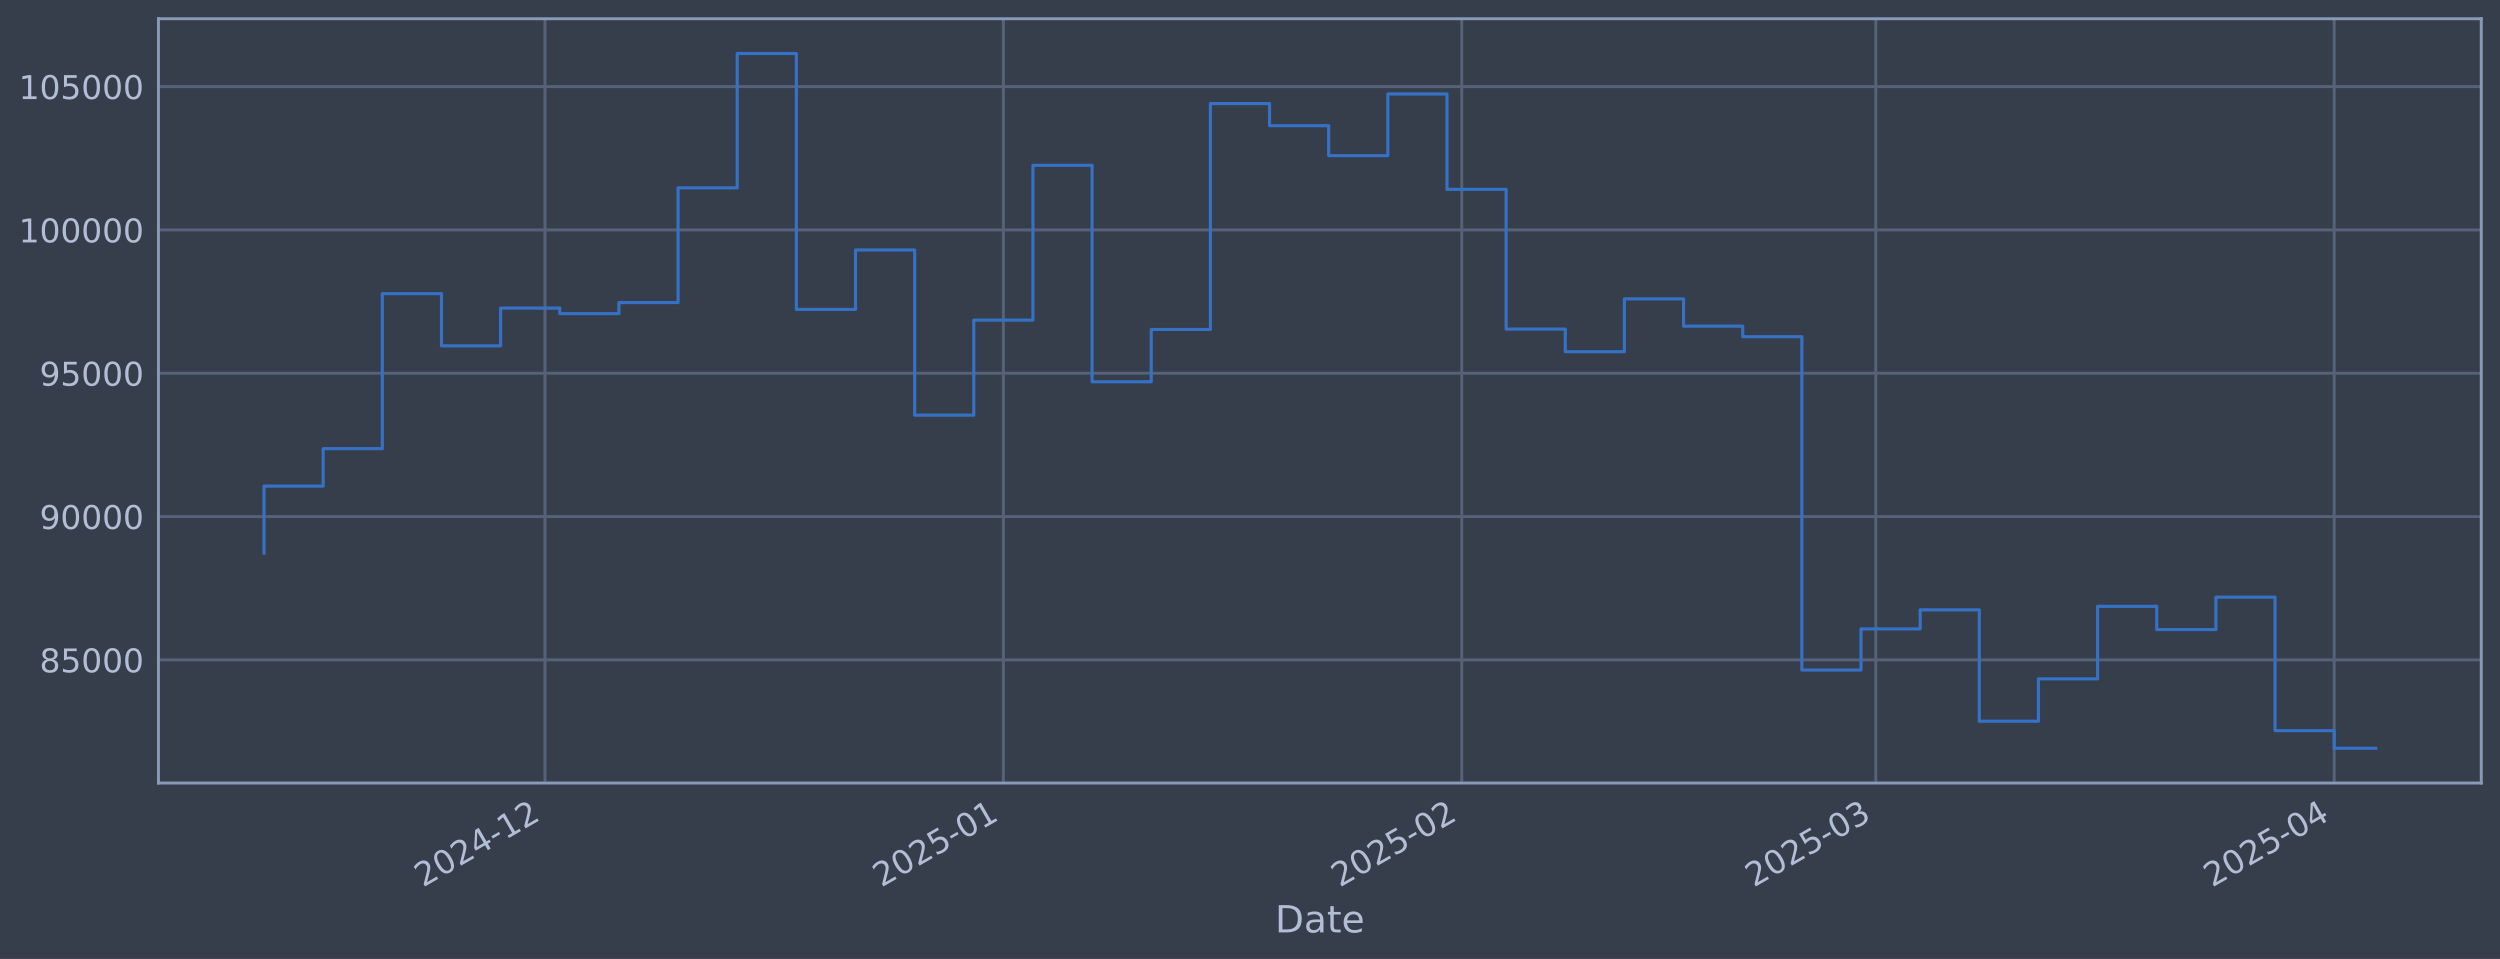
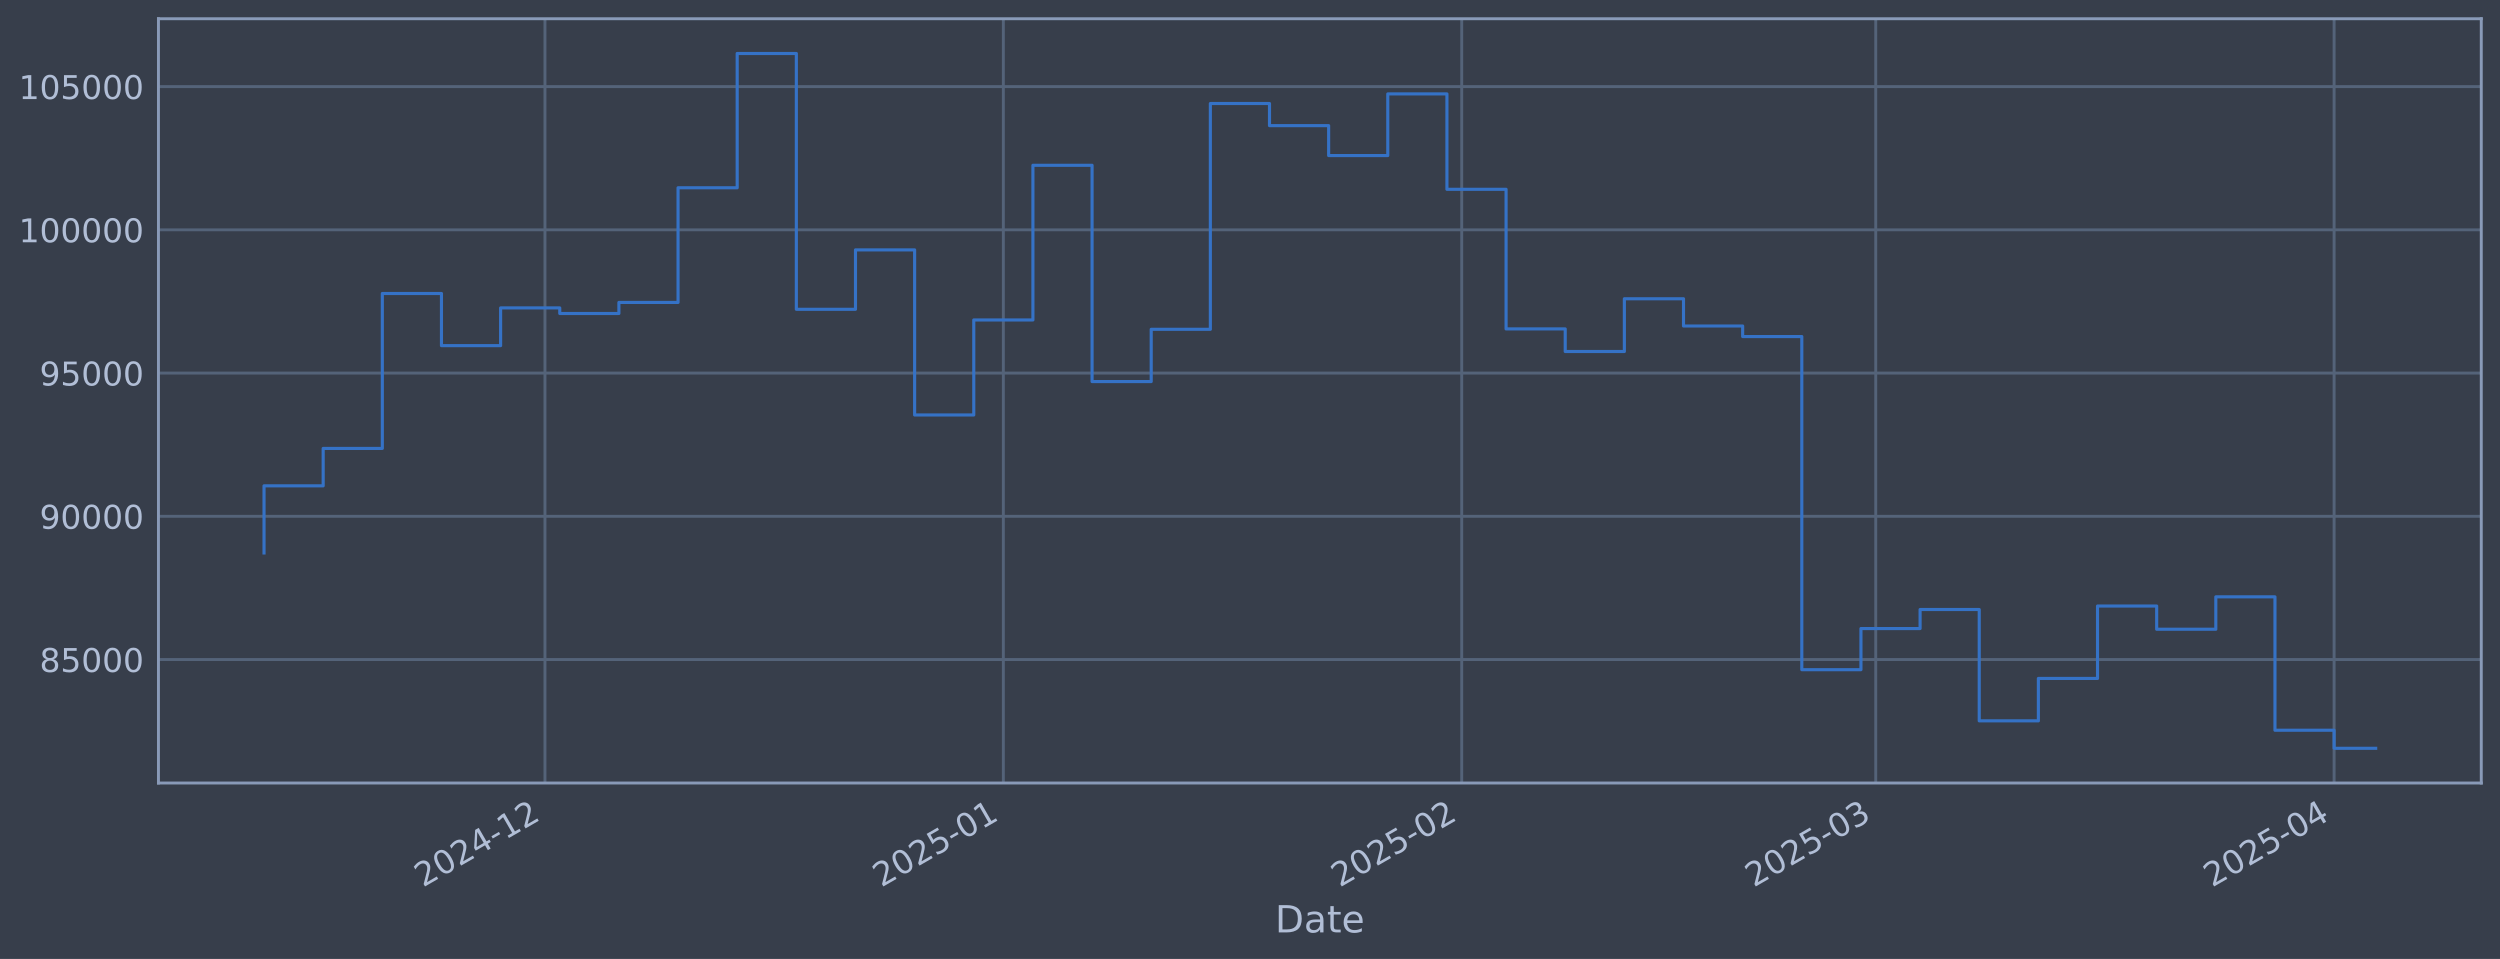
<svg xmlns="http://www.w3.org/2000/svg" xmlns:xlink="http://www.w3.org/1999/xlink" width="960.9pt" height="368.58pt" viewBox="0 0 960.9 368.58" version="1.1">
  <defs>
    <style type="text/css">*{stroke-linejoin: round; stroke-linecap: butt}</style>
  </defs>
  <g id="figure_1">
    <g id="patch_1">
      <path d="M 0 368.58  L 960.9 368.58  L 960.9 0  L 0 0  z " style="fill: #373e4b" />
    </g>
    <g id="axes_1">
      <g id="patch_2">
        <path d="M 60.901 300.96  L 953.701 300.96  L 953.701 7.2  L 60.901 7.2  z " style="fill: #373e4b" />
      </g>
      <g id="matplotlib.axis_1">
        <g id="xtick_1">
          <g id="line2d_1">
-             <path d="M 209.468 300.96  L 209.468 7.2  " clip-path="url(#pa1a211851e)" style="fill: none; stroke: #546379; stroke-width: 1.12; stroke-linecap: square" />
+             <path d="M 209.464 300.96  L 209.464 7.2  " clip-path="url(#p833c81fe03)" style="fill: none; stroke: #546379; stroke-width: 1.12; stroke-linecap: square" />
          </g>
          <g id="line2d_2" />
          <g id="text_1">
-             <g style="fill: #b1bed6" transform="translate(162.5649 341.1745) rotate(-30) scale(0.126 -0.126)">
+             <g style="fill: #b1bed6" transform="translate(162.5608 341.1745) rotate(-30) scale(0.126 -0.126)">
              <defs>
                <path id="DejaVuSans-32" d="M 1228 531  L 3431 531  L 3431 0  L 469 0  L 469 531  Q 828 903 1448 1529  Q 2069 2156 2228 2338  Q 2531 2678 2651 2914  Q 2772 3150 2772 3378  Q 2772 3750 2511 3984  Q 2250 4219 1831 4219  Q 1534 4219 1204 4116  Q 875 4013 500 3803  L 500 4441  Q 881 4594 1212 4672  Q 1544 4750 1819 4750  Q 2544 4750 2975 4387  Q 3406 4025 3406 3419  Q 3406 3131 3298 2873  Q 3191 2616 2906 2266  Q 2828 2175 2409 1742  Q 1991 1309 1228 531  z " transform="scale(0.015625)" />
                <path id="DejaVuSans-30" d="M 2034 4250  Q 1547 4250 1301 3770  Q 1056 3291 1056 2328  Q 1056 1369 1301 889  Q 1547 409 2034 409  Q 2525 409 2770 889  Q 3016 1369 3016 2328  Q 3016 3291 2770 3770  Q 2525 4250 2034 4250  z M 2034 4750  Q 2819 4750 3233 4129  Q 3647 3509 3647 2328  Q 3647 1150 3233 529  Q 2819 -91 2034 -91  Q 1250 -91 836 529  Q 422 1150 422 2328  Q 422 3509 836 4129  Q 1250 4750 2034 4750  z " transform="scale(0.015625)" />
                <path id="DejaVuSans-34" d="M 2419 4116  L 825 1625  L 2419 1625  L 2419 4116  z M 2253 4666  L 3047 4666  L 3047 1625  L 3713 1625  L 3713 1100  L 3047 1100  L 3047 0  L 2419 0  L 2419 1100  L 313 1100  L 313 1709  L 2253 4666  z " transform="scale(0.015625)" />
                <path id="DejaVuSans-2d" d="M 313 2009  L 1997 2009  L 1997 1497  L 313 1497  L 313 2009  z " transform="scale(0.015625)" />
                <path id="DejaVuSans-31" d="M 794 531  L 1825 531  L 1825 4091  L 703 3866  L 703 4441  L 1819 4666  L 2450 4666  L 2450 531  L 3481 531  L 3481 0  L 794 0  L 794 531  z " transform="scale(0.015625)" />
              </defs>
              <use xlink:href="#DejaVuSans-32" />
              <use xlink:href="#DejaVuSans-30" transform="translate(63.62305 0)" />
              <use xlink:href="#DejaVuSans-32" transform="translate(127.2461 0)" />
              <use xlink:href="#DejaVuSans-34" transform="translate(190.8691 0)" />
              <use xlink:href="#DejaVuSans-2d" transform="translate(254.4922 0)" />
              <use xlink:href="#DejaVuSans-31" transform="translate(290.5762 0)" />
              <use xlink:href="#DejaVuSans-32" transform="translate(354.1992 0)" />
            </g>
          </g>
        </g>
        <g id="xtick_2">
          <g id="line2d_3">
-             <path d="M 385.656 300.96  L 385.656 7.2  " clip-path="url(#pa1a211851e)" style="fill: none; stroke: #546379; stroke-width: 1.12; stroke-linecap: square" />
+             <path d="M 385.645 300.96  L 385.645 7.2  " clip-path="url(#p833c81fe03)" style="fill: none; stroke: #546379; stroke-width: 1.12; stroke-linecap: square" />
          </g>
          <g id="line2d_4" />
          <g id="text_2">
-             <g style="fill: #b1bed6" transform="translate(338.7524 341.1745) rotate(-30) scale(0.126 -0.126)">
+             <g style="fill: #b1bed6" transform="translate(338.7416 341.1745) rotate(-30) scale(0.126 -0.126)">
              <defs>
                <path id="DejaVuSans-35" d="M 691 4666  L 3169 4666  L 3169 4134  L 1269 4134  L 1269 2991  Q 1406 3038 1543 3061  Q 1681 3084 1819 3084  Q 2600 3084 3056 2656  Q 3513 2228 3513 1497  Q 3513 744 3044 326  Q 2575 -91 1722 -91  Q 1428 -91 1123 -41  Q 819 9 494 109  L 494 744  Q 775 591 1075 516  Q 1375 441 1709 441  Q 2250 441 2565 725  Q 2881 1009 2881 1497  Q 2881 1984 2565 2268  Q 2250 2553 1709 2553  Q 1456 2553 1204 2497  Q 953 2441 691 2322  L 691 4666  z " transform="scale(0.015625)" />
              </defs>
              <use xlink:href="#DejaVuSans-32" />
              <use xlink:href="#DejaVuSans-30" transform="translate(63.62305 0)" />
              <use xlink:href="#DejaVuSans-32" transform="translate(127.2461 0)" />
              <use xlink:href="#DejaVuSans-35" transform="translate(190.8691 0)" />
              <use xlink:href="#DejaVuSans-2d" transform="translate(254.4922 0)" />
              <use xlink:href="#DejaVuSans-30" transform="translate(290.5762 0)" />
              <use xlink:href="#DejaVuSans-31" transform="translate(354.1992 0)" />
            </g>
          </g>
        </g>
        <g id="xtick_3">
          <g id="line2d_5">
-             <path d="M 561.843 300.96  L 561.843 7.2  " clip-path="url(#pa1a211851e)" style="fill: none; stroke: #546379; stroke-width: 1.12; stroke-linecap: square" />
+             <path d="M 561.826 300.96  L 561.826 7.2  " clip-path="url(#p833c81fe03)" style="fill: none; stroke: #546379; stroke-width: 1.12; stroke-linecap: square" />
          </g>
          <g id="line2d_6" />
          <g id="text_3">
-             <g style="fill: #b1bed6" transform="translate(514.9399 341.1745) rotate(-30) scale(0.126 -0.126)">
+             <g style="fill: #b1bed6" transform="translate(514.9223 341.1745) rotate(-30) scale(0.126 -0.126)">
              <use xlink:href="#DejaVuSans-32" />
              <use xlink:href="#DejaVuSans-30" transform="translate(63.62305 0)" />
              <use xlink:href="#DejaVuSans-32" transform="translate(127.2461 0)" />
              <use xlink:href="#DejaVuSans-35" transform="translate(190.8691 0)" />
              <use xlink:href="#DejaVuSans-2d" transform="translate(254.4922 0)" />
              <use xlink:href="#DejaVuSans-30" transform="translate(290.5762 0)" />
              <use xlink:href="#DejaVuSans-32" transform="translate(354.1992 0)" />
            </g>
          </g>
        </g>
        <g id="xtick_4">
          <g id="line2d_7">
-             <path d="M 720.98 300.96  L 720.98 7.2  " clip-path="url(#pa1a211851e)" style="fill: none; stroke: #546379; stroke-width: 1.12; stroke-linecap: square" />
+             <path d="M 720.957 300.96  L 720.957 7.2  " clip-path="url(#p833c81fe03)" style="fill: none; stroke: #546379; stroke-width: 1.12; stroke-linecap: square" />
          </g>
          <g id="line2d_8" />
          <g id="text_4">
-             <g style="fill: #b1bed6" transform="translate(674.077 341.1745) rotate(-30) scale(0.126 -0.126)">
+             <g style="fill: #b1bed6" transform="translate(674.0534 341.1745) rotate(-30) scale(0.126 -0.126)">
              <defs>
                <path id="DejaVuSans-33" d="M 2597 2516  Q 3050 2419 3304 2112  Q 3559 1806 3559 1356  Q 3559 666 3084 287  Q 2609 -91 1734 -91  Q 1441 -91 1130 -33  Q 819 25 488 141  L 488 750  Q 750 597 1062 519  Q 1375 441 1716 441  Q 2309 441 2620 675  Q 2931 909 2931 1356  Q 2931 1769 2642 2001  Q 2353 2234 1838 2234  L 1294 2234  L 1294 2753  L 1863 2753  Q 2328 2753 2575 2939  Q 2822 3125 2822 3475  Q 2822 3834 2567 4026  Q 2313 4219 1838 4219  Q 1578 4219 1281 4162  Q 984 4106 628 3988  L 628 4550  Q 988 4650 1302 4700  Q 1616 4750 1894 4750  Q 2613 4750 3031 4423  Q 3450 4097 3450 3541  Q 3450 3153 3228 2886  Q 3006 2619 2597 2516  z " transform="scale(0.015625)" />
              </defs>
              <use xlink:href="#DejaVuSans-32" />
              <use xlink:href="#DejaVuSans-30" transform="translate(63.62305 0)" />
              <use xlink:href="#DejaVuSans-32" transform="translate(127.2461 0)" />
              <use xlink:href="#DejaVuSans-35" transform="translate(190.8691 0)" />
              <use xlink:href="#DejaVuSans-2d" transform="translate(254.4922 0)" />
              <use xlink:href="#DejaVuSans-30" transform="translate(290.5762 0)" />
              <use xlink:href="#DejaVuSans-33" transform="translate(354.1992 0)" />
            </g>
          </g>
        </g>
        <g id="xtick_5">
          <g id="line2d_9">
-             <path d="M 897.168 300.96  L 897.168 7.2  " clip-path="url(#pa1a211851e)" style="fill: none; stroke: #546379; stroke-width: 1.12; stroke-linecap: square" />
+             <path d="M 897.137 300.96  L 897.137 7.2  " clip-path="url(#p833c81fe03)" style="fill: none; stroke: #546379; stroke-width: 1.12; stroke-linecap: square" />
          </g>
          <g id="line2d_10" />
          <g id="text_5">
-             <g style="fill: #b1bed6" transform="translate(850.2644 341.1745) rotate(-30) scale(0.126 -0.126)">
+             <g style="fill: #b1bed6" transform="translate(850.2341 341.1745) rotate(-30) scale(0.126 -0.126)">
              <use xlink:href="#DejaVuSans-32" />
              <use xlink:href="#DejaVuSans-30" transform="translate(63.62305 0)" />
              <use xlink:href="#DejaVuSans-32" transform="translate(127.2461 0)" />
              <use xlink:href="#DejaVuSans-35" transform="translate(190.8691 0)" />
              <use xlink:href="#DejaVuSans-2d" transform="translate(254.4922 0)" />
              <use xlink:href="#DejaVuSans-30" transform="translate(290.5762 0)" />
              <use xlink:href="#DejaVuSans-34" transform="translate(354.1992 0)" />
            </g>
          </g>
        </g>
        <g id="text_6">
          <g style="fill: #b1bed6" transform="translate(490.0914 358.3856) scale(0.144 -0.144)">
            <defs>
              <path id="DejaVuSans-44" d="M 1259 4147  L 1259 519  L 2022 519  Q 2988 519 3436 956  Q 3884 1394 3884 2338  Q 3884 3275 3436 3711  Q 2988 4147 2022 4147  L 1259 4147  z M 628 4666  L 1925 4666  Q 3281 4666 3915 4102  Q 4550 3538 4550 2338  Q 4550 1131 3912 565  Q 3275 0 1925 0  L 628 0  L 628 4666  z " transform="scale(0.015625)" />
              <path id="DejaVuSans-61" d="M 2194 1759  Q 1497 1759 1228 1600  Q 959 1441 959 1056  Q 959 750 1161 570  Q 1363 391 1709 391  Q 2188 391 2477 730  Q 2766 1069 2766 1631  L 2766 1759  L 2194 1759  z M 3341 1997  L 3341 0  L 2766 0  L 2766 531  Q 2569 213 2275 61  Q 1981 -91 1556 -91  Q 1019 -91 701 211  Q 384 513 384 1019  Q 384 1609 779 1909  Q 1175 2209 1959 2209  L 2766 2209  L 2766 2266  Q 2766 2663 2505 2880  Q 2244 3097 1772 3097  Q 1472 3097 1187 3025  Q 903 2953 641 2809  L 641 3341  Q 956 3463 1253 3523  Q 1550 3584 1831 3584  Q 2591 3584 2966 3190  Q 3341 2797 3341 1997  z " transform="scale(0.015625)" />
              <path id="DejaVuSans-74" d="M 1172 4494  L 1172 3500  L 2356 3500  L 2356 3053  L 1172 3053  L 1172 1153  Q 1172 725 1289 603  Q 1406 481 1766 481  L 2356 481  L 2356 0  L 1766 0  Q 1100 0 847 248  Q 594 497 594 1153  L 594 3053  L 172 3053  L 172 3500  L 594 3500  L 594 4494  L 1172 4494  z " transform="scale(0.015625)" />
              <path id="DejaVuSans-65" d="M 3597 1894  L 3597 1613  L 953 1613  Q 991 1019 1311 708  Q 1631 397 2203 397  Q 2534 397 2845 478  Q 3156 559 3463 722  L 3463 178  Q 3153 47 2828 -22  Q 2503 -91 2169 -91  Q 1331 -91 842 396  Q 353 884 353 1716  Q 353 2575 817 3079  Q 1281 3584 2069 3584  Q 2775 3584 3186 3129  Q 3597 2675 3597 1894  z M 3022 2063  Q 3016 2534 2758 2815  Q 2500 3097 2075 3097  Q 1594 3097 1305 2825  Q 1016 2553 972 2059  L 3022 2063  z " transform="scale(0.015625)" />
            </defs>
            <use xlink:href="#DejaVuSans-44" />
            <use xlink:href="#DejaVuSans-61" transform="translate(77.00195 0)" />
            <use xlink:href="#DejaVuSans-74" transform="translate(138.2812 0)" />
            <use xlink:href="#DejaVuSans-65" transform="translate(177.4902 0)" />
          </g>
        </g>
      </g>
      <g id="matplotlib.axis_2">
        <g id="ytick_1">
          <g id="line2d_11">
-             <path d="M 60.901 253.631  L 953.701 253.631  " clip-path="url(#pa1a211851e)" style="fill: none; stroke: #546379; stroke-width: 1.12; stroke-linecap: square" />
+             <path d="M 60.901 253.497  L 953.701 253.497  " clip-path="url(#p833c81fe03)" style="fill: none; stroke: #546379; stroke-width: 1.12; stroke-linecap: square" />
          </g>
          <g id="line2d_12" />
          <g id="text_7">
-             <g style="fill: #b1bed6" transform="translate(15.21675 258.4183) scale(0.126 -0.126)">
+             <g style="fill: #b1bed6" transform="translate(15.21675 258.2844) scale(0.126 -0.126)">
              <defs>
                <path id="DejaVuSans-38" d="M 2034 2216  Q 1584 2216 1326 1975  Q 1069 1734 1069 1313  Q 1069 891 1326 650  Q 1584 409 2034 409  Q 2484 409 2743 651  Q 3003 894 3003 1313  Q 3003 1734 2745 1975  Q 2488 2216 2034 2216  z M 1403 2484  Q 997 2584 770 2862  Q 544 3141 544 3541  Q 544 4100 942 4425  Q 1341 4750 2034 4750  Q 2731 4750 3128 4425  Q 3525 4100 3525 3541  Q 3525 3141 3298 2862  Q 3072 2584 2669 2484  Q 3125 2378 3379 2068  Q 3634 1759 3634 1313  Q 3634 634 3220 271  Q 2806 -91 2034 -91  Q 1263 -91 848 271  Q 434 634 434 1313  Q 434 1759 690 2068  Q 947 2378 1403 2484  z M 1172 3481  Q 1172 3119 1398 2916  Q 1625 2713 2034 2713  Q 2441 2713 2670 2916  Q 2900 3119 2900 3481  Q 2900 3844 2670 4047  Q 2441 4250 2034 4250  Q 1625 4250 1398 4047  Q 1172 3844 1172 3481  z " transform="scale(0.015625)" />
              </defs>
              <use xlink:href="#DejaVuSans-38" />
              <use xlink:href="#DejaVuSans-35" transform="translate(63.62305 0)" />
              <use xlink:href="#DejaVuSans-30" transform="translate(127.2461 0)" />
              <use xlink:href="#DejaVuSans-30" transform="translate(190.8691 0)" />
              <use xlink:href="#DejaVuSans-30" transform="translate(254.4922 0)" />
            </g>
          </g>
        </g>
        <g id="ytick_2">
          <g id="line2d_13">
-             <path d="M 60.901 198.546  L 953.701 198.546  " clip-path="url(#pa1a211851e)" style="fill: none; stroke: #546379; stroke-width: 1.12; stroke-linecap: square" />
+             <path d="M 60.901 198.443  L 953.701 198.443  " clip-path="url(#p833c81fe03)" style="fill: none; stroke: #546379; stroke-width: 1.12; stroke-linecap: square" />
          </g>
          <g id="line2d_14" />
          <g id="text_8">
-             <g style="fill: #b1bed6" transform="translate(15.21675 203.3327) scale(0.126 -0.126)">
+             <g style="fill: #b1bed6" transform="translate(15.21675 203.2304) scale(0.126 -0.126)">
              <defs>
                <path id="DejaVuSans-39" d="M 703 97  L 703 672  Q 941 559 1184 500  Q 1428 441 1663 441  Q 2288 441 2617 861  Q 2947 1281 2994 2138  Q 2813 1869 2534 1725  Q 2256 1581 1919 1581  Q 1219 1581 811 2004  Q 403 2428 403 3163  Q 403 3881 828 4315  Q 1253 4750 1959 4750  Q 2769 4750 3195 4129  Q 3622 3509 3622 2328  Q 3622 1225 3098 567  Q 2575 -91 1691 -91  Q 1453 -91 1209 -44  Q 966 3 703 97  z M 1959 2075  Q 2384 2075 2632 2365  Q 2881 2656 2881 3163  Q 2881 3666 2632 3958  Q 2384 4250 1959 4250  Q 1534 4250 1286 3958  Q 1038 3666 1038 3163  Q 1038 2656 1286 2365  Q 1534 2075 1959 2075  z " transform="scale(0.015625)" />
              </defs>
              <use xlink:href="#DejaVuSans-39" />
              <use xlink:href="#DejaVuSans-30" transform="translate(63.62305 0)" />
              <use xlink:href="#DejaVuSans-30" transform="translate(127.2461 0)" />
              <use xlink:href="#DejaVuSans-30" transform="translate(190.8691 0)" />
              <use xlink:href="#DejaVuSans-30" transform="translate(254.4922 0)" />
            </g>
          </g>
        </g>
        <g id="ytick_3">
          <g id="line2d_15">
-             <path d="M 60.901 143.46  L 953.701 143.46  " clip-path="url(#pa1a211851e)" style="fill: none; stroke: #546379; stroke-width: 1.12; stroke-linecap: square" />
+             <path d="M 60.901 143.389  L 953.701 143.389  " clip-path="url(#p833c81fe03)" style="fill: none; stroke: #546379; stroke-width: 1.12; stroke-linecap: square" />
          </g>
          <g id="line2d_16" />
          <g id="text_9">
-             <g style="fill: #b1bed6" transform="translate(15.21675 148.247) scale(0.126 -0.126)">
+             <g style="fill: #b1bed6" transform="translate(15.21675 148.1764) scale(0.126 -0.126)">
              <use xlink:href="#DejaVuSans-39" />
              <use xlink:href="#DejaVuSans-35" transform="translate(63.62305 0)" />
              <use xlink:href="#DejaVuSans-30" transform="translate(127.2461 0)" />
              <use xlink:href="#DejaVuSans-30" transform="translate(190.8691 0)" />
              <use xlink:href="#DejaVuSans-30" transform="translate(254.4922 0)" />
            </g>
          </g>
        </g>
        <g id="ytick_4">
          <g id="line2d_17">
-             <path d="M 60.901 88.374  L 953.701 88.374  " clip-path="url(#pa1a211851e)" style="fill: none; stroke: #546379; stroke-width: 1.12; stroke-linecap: square" />
+             <path d="M 60.901 88.335  L 953.701 88.335  " clip-path="url(#p833c81fe03)" style="fill: none; stroke: #546379; stroke-width: 1.12; stroke-linecap: square" />
          </g>
          <g id="line2d_18" />
          <g id="text_10">
-             <g style="fill: #b1bed6" transform="translate(7.2 93.16133) scale(0.126 -0.126)">
+             <g style="fill: #b1bed6" transform="translate(7.2 93.12236) scale(0.126 -0.126)">
              <use xlink:href="#DejaVuSans-31" />
              <use xlink:href="#DejaVuSans-30" transform="translate(63.62305 0)" />
              <use xlink:href="#DejaVuSans-30" transform="translate(127.2461 0)" />
              <use xlink:href="#DejaVuSans-30" transform="translate(190.8691 0)" />
              <use xlink:href="#DejaVuSans-30" transform="translate(254.4922 0)" />
              <use xlink:href="#DejaVuSans-30" transform="translate(318.1152 0)" />
            </g>
          </g>
        </g>
        <g id="ytick_5">
          <g id="line2d_19">
-             <path d="M 60.901 33.289  L 953.701 33.289  " clip-path="url(#pa1a211851e)" style="fill: none; stroke: #546379; stroke-width: 1.12; stroke-linecap: square" />
+             <path d="M 60.901 33.281  L 953.701 33.281  " clip-path="url(#p833c81fe03)" style="fill: none; stroke: #546379; stroke-width: 1.12; stroke-linecap: square" />
          </g>
          <g id="line2d_20" />
          <g id="text_11">
-             <g style="fill: #b1bed6" transform="translate(7.2 38.07566) scale(0.126 -0.126)">
+             <g style="fill: #b1bed6" transform="translate(7.2 38.06834) scale(0.126 -0.126)">
              <use xlink:href="#DejaVuSans-31" />
              <use xlink:href="#DejaVuSans-30" transform="translate(63.62305 0)" />
              <use xlink:href="#DejaVuSans-35" transform="translate(127.2461 0)" />
              <use xlink:href="#DejaVuSans-30" transform="translate(190.8691 0)" />
              <use xlink:href="#DejaVuSans-30" transform="translate(254.4922 0)" />
              <use xlink:href="#DejaVuSans-30" transform="translate(318.1152 0)" />
            </g>
          </g>
        </g>
      </g>
      <g id="line2d_21">
-         <path d="M 101.482 212.65  L 101.482 186.832  L 124.216 186.832  L 124.216 172.441  L 146.95 172.441  L 146.95 112.866  L 169.684 112.866  L 169.684 132.917  L 192.418 132.917  L 192.418 118.411  L 215.152 118.411  L 215.152 120.549  L 237.886 120.549  L 237.886 116.297  L 260.619 116.297  L 260.619 72.206  L 283.353 72.206  L 283.353 20.553  L 306.087 20.553  L 306.087 118.93  L 328.821 118.93  L 328.821 96.085  L 351.555 96.085  L 351.555 159.584  L 374.289 159.584  L 374.289 123.038  L 397.023 123.038  L 397.023 63.549  L 419.756 63.549  L 419.756 146.736  L 442.49 146.736  L 442.49 126.635  L 465.224 126.635  L 465.224 39.801  L 487.958 39.801  L 487.958 48.304  L 510.692 48.304  L 510.692 59.811  L 533.426 59.811  L 533.426 36.109  L 556.16 36.109  L 556.16 72.788  L 578.894 72.788  L 578.894 126.486  L 601.627 126.486  L 601.627 135.175  L 624.361 135.175  L 624.361 114.886  L 647.095 114.886  L 647.095 125.361  L 669.829 125.361  L 669.829 129.415  L 692.563 129.415  L 692.563 257.533  L 715.297 257.533  L 715.297 241.713  L 738.031 241.713  L 738.031 234.401  L 760.764 234.401  L 760.764 277.215  L 783.498 277.215  L 783.498 260.907  L 806.232 260.907  L 806.232 233.056  L 828.966 233.056  L 828.966 241.985  L 851.7 241.985  L 851.7 229.528  L 874.434 229.528  L 874.434 280.831  L 897.168 280.831  L 897.168 287.607  L 913.119 287.607  " clip-path="url(#pa1a211851e)" style="fill: none; stroke: #3572c6; stroke-width: 1.2; stroke-linecap: square" />
+         <path d="M 101.482 212.54  L 101.482 186.736  L 124.215 186.736  L 124.215 172.354  L 146.948 172.354  L 146.948 112.813  L 169.681 112.813  L 169.681 132.852  L 192.414 132.852  L 192.414 118.355  L 215.147 118.355  L 215.147 120.492  L 237.88 120.492  L 237.88 116.242  L 260.613 116.242  L 260.613 72.177  L 283.346 72.177  L 283.346 20.553  L 306.079 20.553  L 306.079 118.873  L 328.812 118.873  L 328.812 96.042  L 351.545 96.042  L 351.545 159.505  L 374.278 159.505  L 374.278 122.979  L 397.011 122.979  L 397.011 63.525  L 419.744 63.525  L 419.744 146.663  L 442.477 146.663  L 442.477 126.574  L 465.21 126.574  L 465.21 39.79  L 487.943 39.79  L 487.943 48.288  L 510.676 48.288  L 510.676 59.788  L 533.409 59.788  L 533.409 36.1  L 556.142 36.1  L 556.142 72.758  L 578.875 72.758  L 578.875 126.425  L 601.608 126.425  L 601.608 135.109  L 624.341 135.109  L 624.341 114.832  L 647.074 114.832  L 647.074 125.301  L 669.807 125.301  L 669.807 129.353  L 692.54 129.353  L 692.54 257.397  L 715.273 257.397  L 715.273 241.586  L 738.006 241.586  L 738.006 234.278  L 760.739 234.278  L 760.739 277.068  L 783.472 277.068  L 783.472 260.769  L 806.205 260.769  L 806.205 232.934  L 828.938 232.934  L 828.938 241.858  L 851.671 241.858  L 851.671 229.408  L 874.404 229.408  L 874.404 280.681  L 897.137 280.681  L 897.137 287.607  L 913.119 287.607  " clip-path="url(#p833c81fe03)" style="fill: none; stroke: #3572c6; stroke-width: 1.2; stroke-linecap: square" />
      </g>
      <g id="patch_3">
        <path d="M 60.901 300.96  L 60.901 7.2  " style="fill: none; stroke: #899ab8; stroke-width: 1.12; stroke-linejoin: miter; stroke-linecap: square" />
      </g>
      <g id="patch_4">
        <path d="M 953.701 300.96  L 953.701 7.2  " style="fill: none; stroke: #899ab8; stroke-width: 1.12; stroke-linejoin: miter; stroke-linecap: square" />
      </g>
      <g id="patch_5">
        <path d="M 60.901 300.96  L 953.701 300.96  " style="fill: none; stroke: #899ab8; stroke-width: 1.12; stroke-linejoin: miter; stroke-linecap: square" />
      </g>
      <g id="patch_6">
        <path d="M 60.901 7.2  L 953.701 7.2  " style="fill: none; stroke: #899ab8; stroke-width: 1.12; stroke-linejoin: miter; stroke-linecap: square" />
      </g>
    </g>
  </g>
  <defs>
-     <clipPath id="pa1a211851e">
+     <clipPath id="p833c81fe03">
      <rect x="60.901" y="7.2" width="892.8" height="293.76" />
    </clipPath>
  </defs>
</svg>
